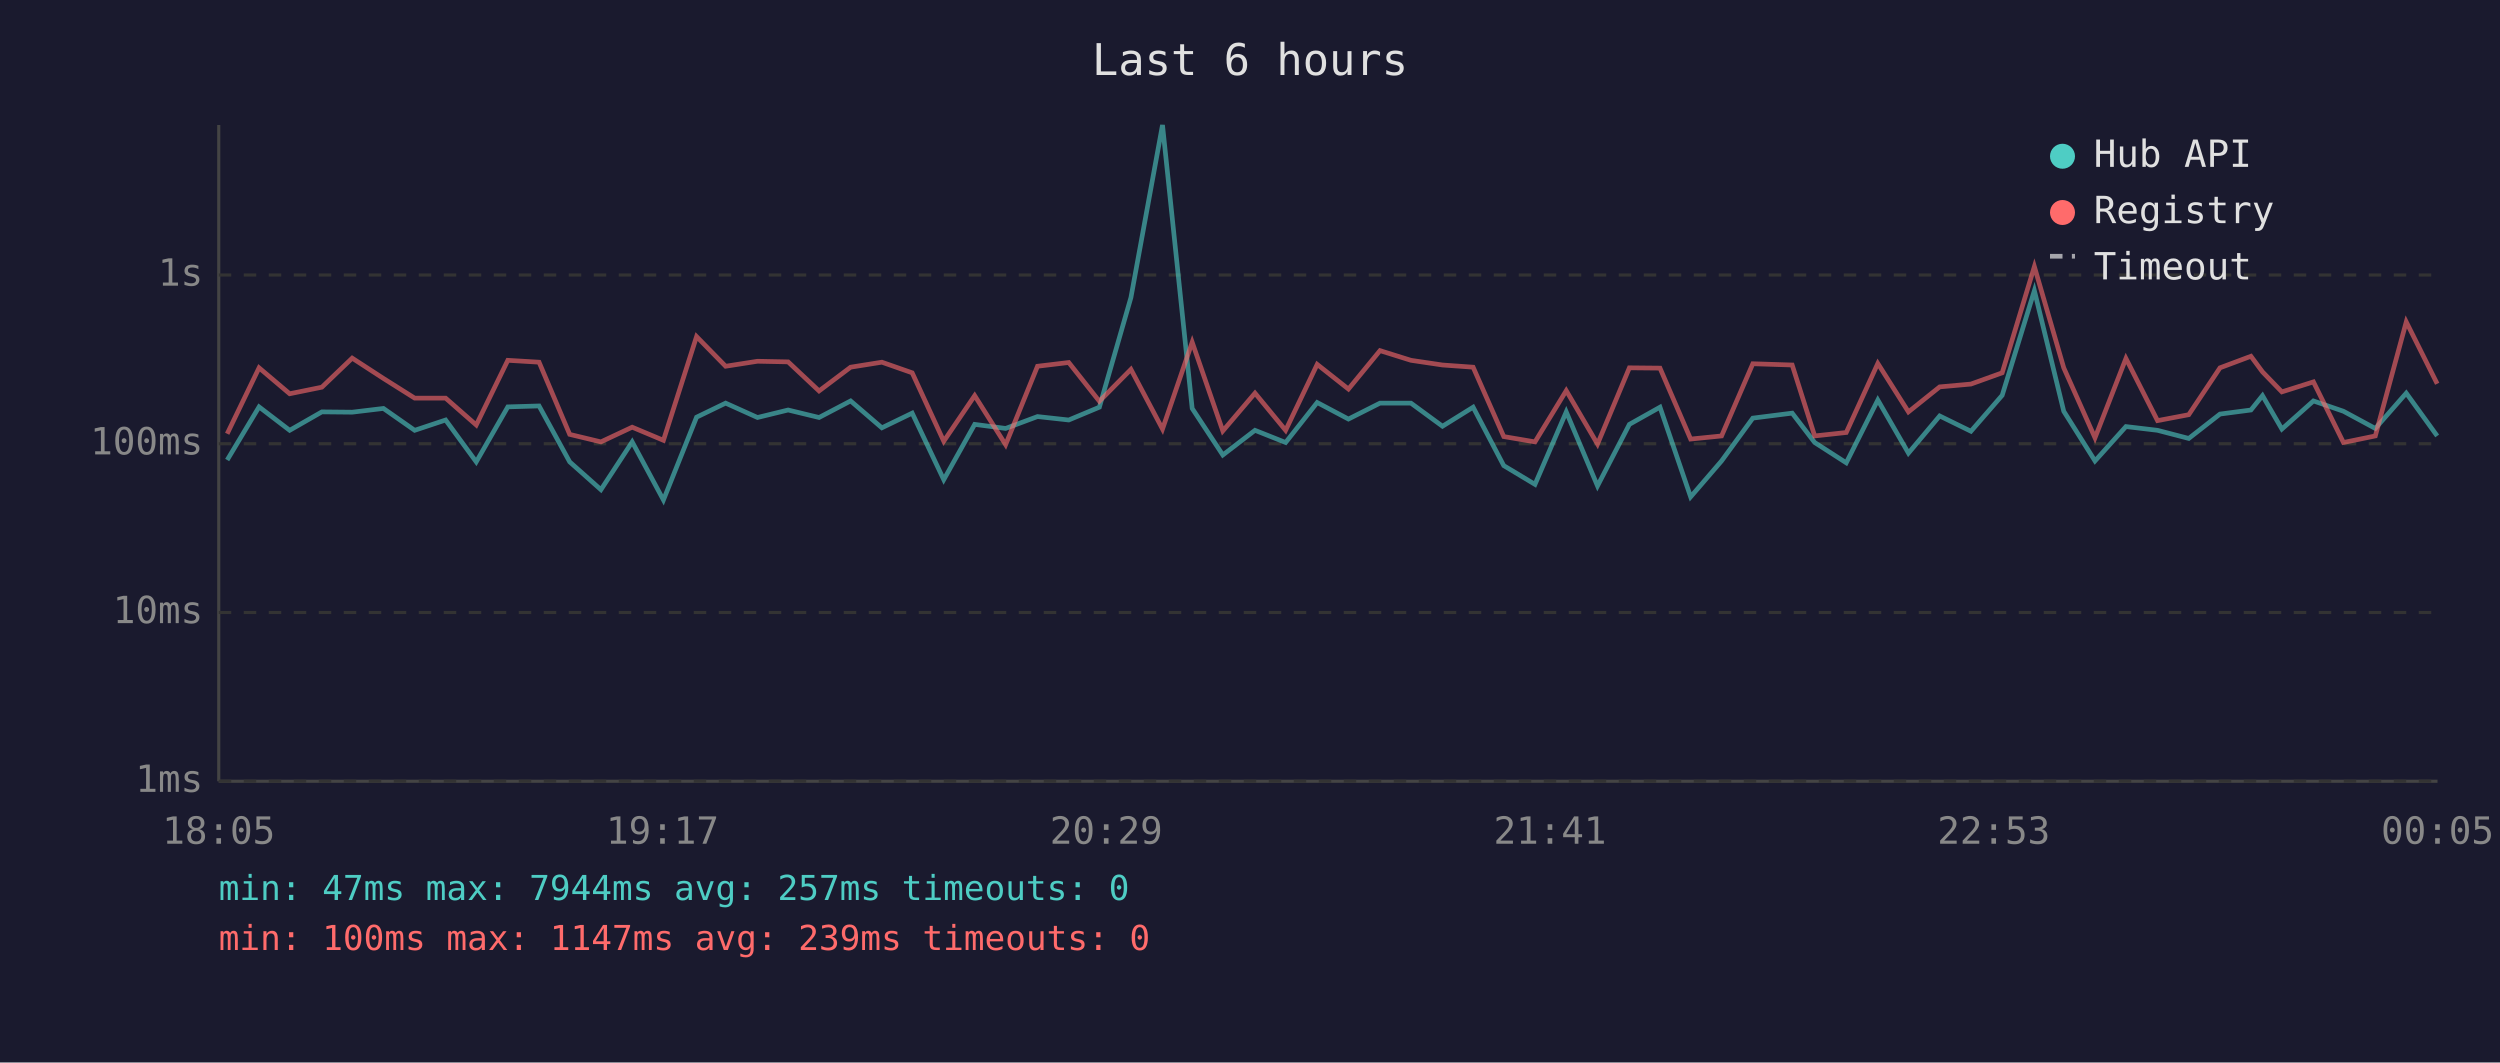
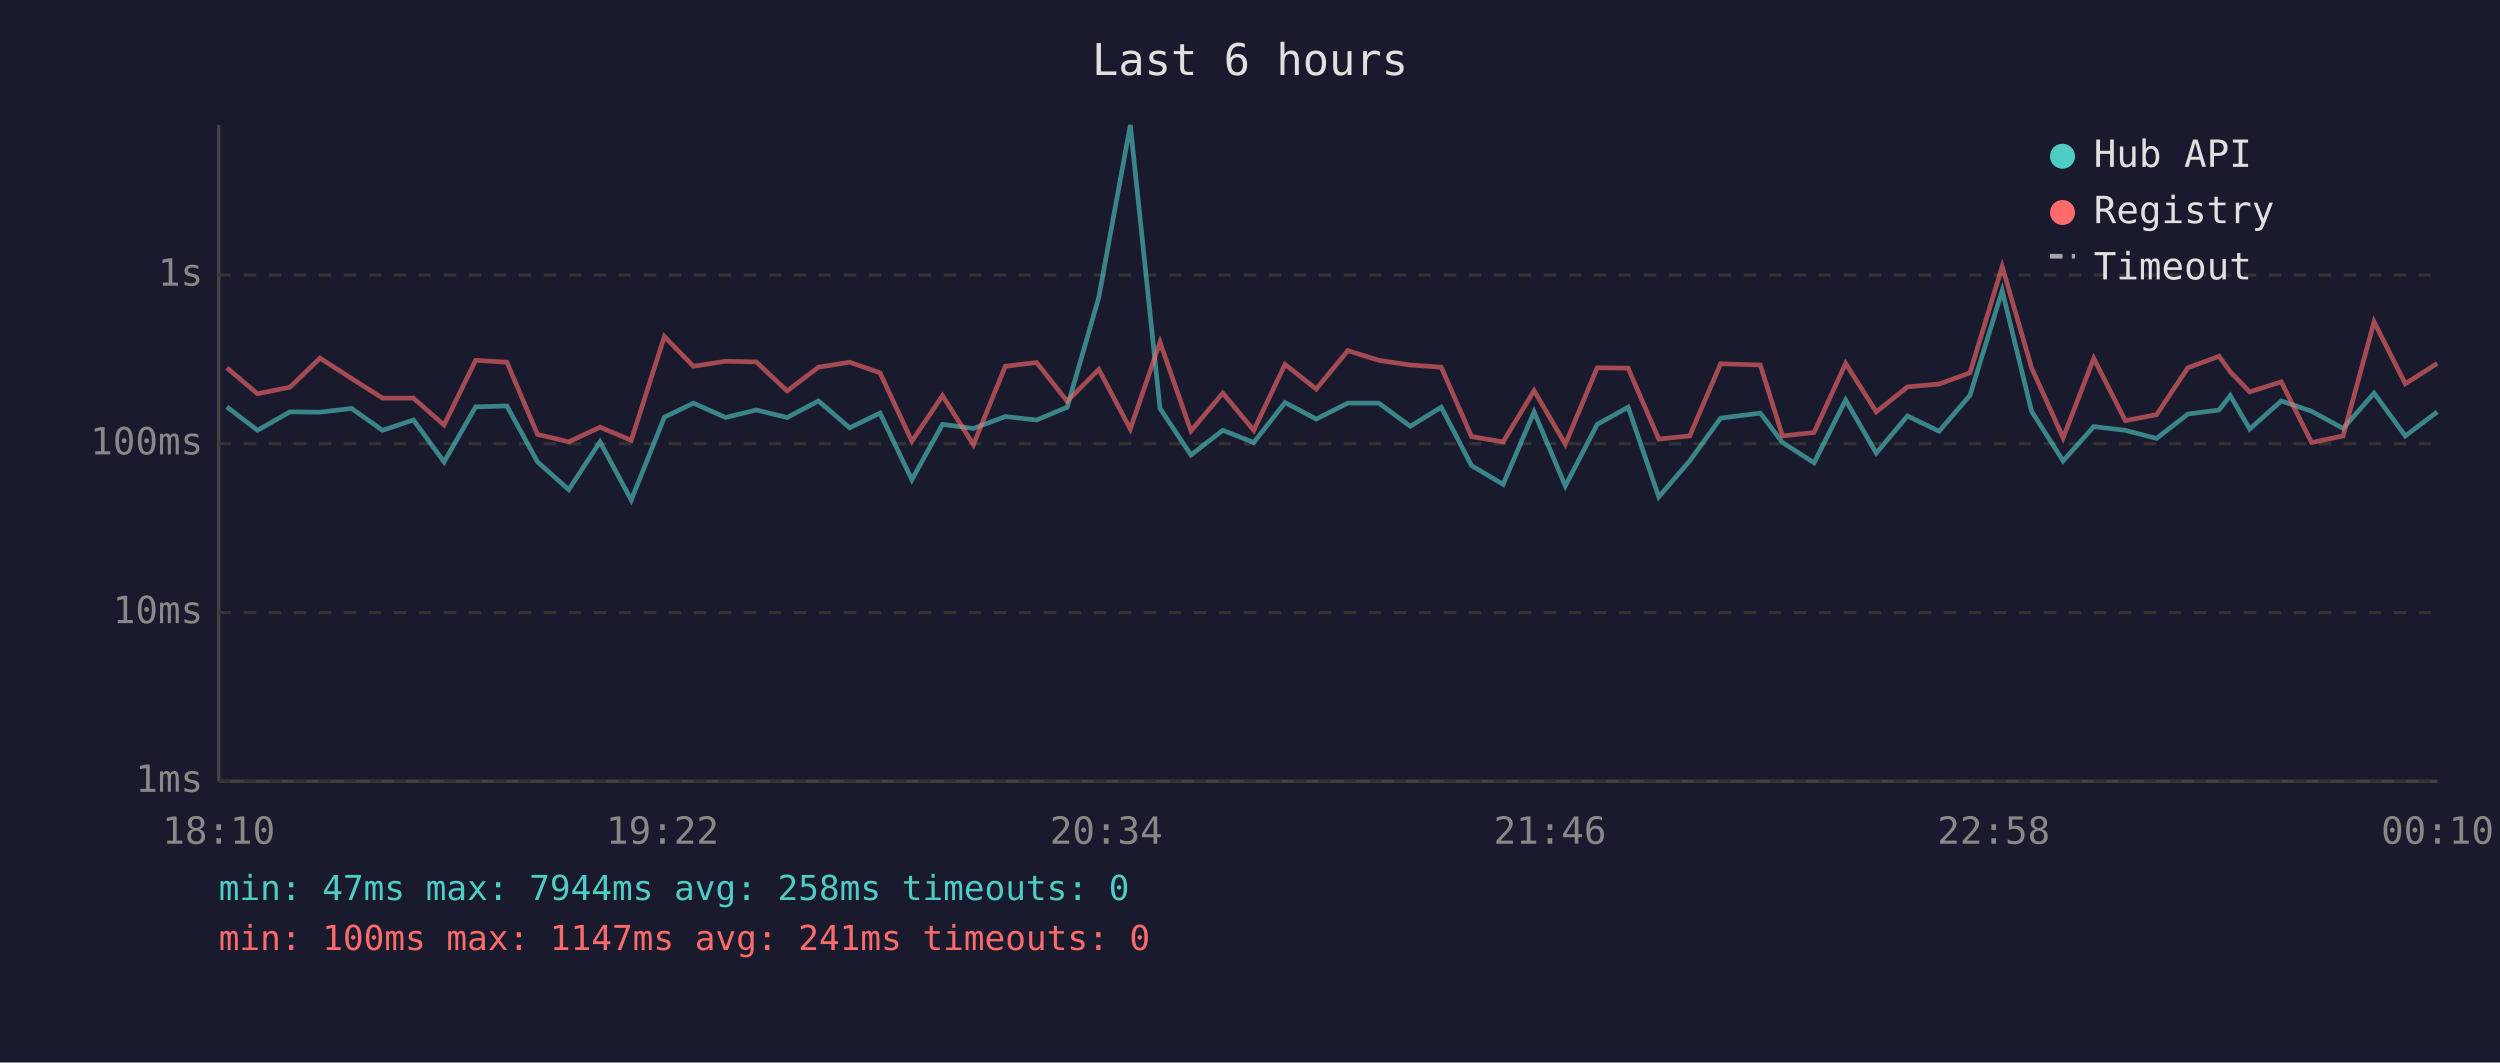
<svg xmlns="http://www.w3.org/2000/svg" viewBox="0 0 800 340" font-family="monospace" font-size="12">
  <rect width="800" height="340" fill="#1a1a2e" />
  <text x="400" y="24" fill="#e0e0e0" font-size="14" text-anchor="middle">Last 6 hours</text>
  <line x1="70" y1="40" x2="70" y2="250" stroke="#444" stroke-width="1" />
  <line x1="70" y1="250" x2="780" y2="250" stroke="#444" stroke-width="1" />
  <line x1="70" y1="250" x2="780" y2="250" stroke="#333" stroke-width="1" stroke-dasharray="4" />
  <text x="65" y="250" fill="#888" text-anchor="end" dominant-baseline="middle">1ms</text>
  <line x1="70" y1="196" x2="780" y2="196" stroke="#333" stroke-width="1" stroke-dasharray="4" />
  <text x="65" y="196" fill="#888" text-anchor="end" dominant-baseline="middle">10ms</text>
  <line x1="70" y1="142" x2="780" y2="142" stroke="#333" stroke-width="1" stroke-dasharray="4" />
  <text x="65" y="142" fill="#888" text-anchor="end" dominant-baseline="middle">100ms</text>
  <line x1="70" y1="88" x2="780" y2="88" stroke="#333" stroke-width="1" stroke-dasharray="4" />
  <text x="65" y="88" fill="#888" text-anchor="end" dominant-baseline="middle">1s</text>
-   <text x="70" y="270" fill="#888" text-anchor="middle">18:05</text>
-   <text x="212" y="270" fill="#888" text-anchor="middle">19:17</text>
-   <text x="354" y="270" fill="#888" text-anchor="middle">20:29</text>
-   <text x="496" y="270" fill="#888" text-anchor="middle">21:41</text>
-   <text x="638" y="270" fill="#888" text-anchor="middle">22:53</text>
-   <text x="780" y="270" fill="#888" text-anchor="middle">00:05</text>
-   <polyline points="72.7,147.2 82.9,130.2 92.7,137.7 103.0,131.8 112.7,131.9 122.7,130.7 132.7,137.7 142.6,134.4 152.4,147.8 162.5,130.2 172.5,129.9 182.3,147.8 192.3,156.7 202.3,141.4 212.3,160.0 222.9,133.5 232.2,129.0 242.4,133.6 252.2,131.2 262.1,133.6 272.2,128.3 282.2,136.9 291.9,132.2 302.0,153.5 311.9,135.8 321.8,137.1 332.0,133.3 342.0,134.4 351.8,130.3 361.9,95.2 372.0,40.0 381.5,130.7 391.3,145.6 401.6,137.7 411.4,141.6 421.5,128.8 431.5,134.1 441.6,129.0 451.5,129.0 461.6,136.4 471.4,130.3 481.2,149.0 491.2,155.0 501.2,131.8 511.2,155.5 521.4,135.8 531.2,130.3 541.0,159.0 550.9,147.5 560.9,133.8 573.5,132.2 580.7,141.6 590.8,148.1 600.9,128.0 610.7,145.0 620.7,133.1 630.7,138.0 640.7,126.5 651.0,93.0 660.4,131.6 670.4,147.5 680.3,136.5 690.4,137.7 700.4,140.3 710.4,132.5 720.3,131.2 724.0,126.6 730.2,137.3 740.3,128.3 749.9,131.6 760.1,137.1 770.0,125.8 779.9,139.5" fill="none" stroke="#4ecdc4" stroke-width="1.5" opacity="0.6" />
-   <polyline points="72.7,138.8 82.9,117.7 92.7,126.0 103.0,123.9 112.7,114.6 122.7,121.1 132.7,127.4 142.6,127.4 152.4,136.0 162.5,115.3 172.5,115.9 182.3,139.0 192.3,141.4 202.3,136.7 212.3,140.9 222.9,107.7 232.2,117.2 242.4,115.6 252.2,115.8 262.1,125.1 272.2,117.5 282.2,115.9 291.9,119.3 302.0,141.2 311.9,126.6 321.8,142.3 332.0,117.2 342.0,116.0 351.8,128.4 361.9,118.2 372.0,137.3 381.5,109.5 391.3,137.9 401.6,125.8 411.4,137.7 421.5,116.6 431.5,124.5 441.6,112.2 451.5,115.3 461.6,116.8 471.4,117.5 481.2,139.7 491.2,141.4 501.2,125.0 511.2,142.1 521.4,117.7 531.2,117.8 541.0,140.5 550.9,139.5 560.9,116.4 573.5,116.8 580.7,139.5 590.8,138.4 600.9,116.3 610.7,131.8 620.7,123.8 630.7,122.9 640.7,119.3 651.0,85.3 660.4,117.7 670.4,140.1 680.3,114.7 690.4,134.6 700.4,132.7 710.4,117.7 720.3,114.0 724.0,119.0 730.2,125.4 740.3,122.2 749.9,141.6 760.1,139.5 770.0,103.0 779.9,122.8" fill="none" stroke="#ff6b6b" stroke-width="1.5" opacity="0.6" />
+   <text x="70" y="270" fill="#888" text-anchor="middle">18:10</text>
+   <text x="212" y="270" fill="#888" text-anchor="middle">19:22</text>
+   <text x="354" y="270" fill="#888" text-anchor="middle">20:34</text>
+   <text x="496" y="270" fill="#888" text-anchor="middle">21:46</text>
+   <text x="638" y="270" fill="#888" text-anchor="middle">22:58</text>
+   <text x="780" y="270" fill="#888" text-anchor="middle">00:10</text>
+   <polyline points="72.6,130.2 82.4,137.7 92.8,131.8 102.4,131.9 112.5,130.7 122.4,137.7 132.3,134.4 142.1,147.8 152.2,130.2 162.2,129.9 172.0,147.8 182.0,156.7 192.0,141.4 202.0,160.0 212.6,133.5 221.9,129.0 232.2,133.6 242.0,131.2 251.9,133.6 261.9,128.3 271.9,136.9 281.6,132.2 291.8,153.5 301.6,135.8 311.5,137.1 321.7,133.3 331.7,134.4 341.5,130.3 351.6,95.2 361.7,40.0 371.2,130.7 381.1,145.6 391.3,137.7 401.2,141.6 411.2,128.8 421.2,134.1 431.3,129.0 441.2,129.0 451.3,136.4 461.2,130.3 470.9,149.0 481.0,155.0 490.9,131.8 500.9,155.5 511.1,135.8 521.0,130.3 530.8,159.0 540.7,147.5 550.6,133.8 563.3,132.2 570.4,141.6 580.5,148.1 590.6,128.0 600.4,145.0 610.4,133.1 620.5,138.0 630.4,126.5 640.7,93.0 650.1,131.6 660.2,147.5 670.0,136.5 680.1,137.7 690.1,140.3 700.1,132.5 710.1,131.2 713.7,126.6 719.9,137.3 730.0,128.3 739.7,131.6 749.8,137.1 759.7,125.8 769.7,139.5 779.9,131.8" fill="none" stroke="#4ecdc4" stroke-width="1.5" opacity="0.6" />
+   <polyline points="72.6,117.7 82.4,126.0 92.8,123.9 102.4,114.6 112.5,121.1 122.4,127.4 132.3,127.4 142.1,136.0 152.2,115.3 162.2,115.9 172.0,139.0 182.0,141.4 192.0,136.7 202.0,140.9 212.6,107.7 221.9,117.2 232.2,115.6 242.0,115.8 251.9,125.1 261.9,117.5 271.9,115.9 281.6,119.3 291.8,141.2 301.6,126.6 311.5,142.3 321.7,117.2 331.7,116.0 341.5,128.4 351.6,118.2 361.7,137.3 371.2,109.5 381.1,137.9 391.3,125.8 401.2,137.7 411.2,116.6 421.2,124.5 431.3,112.2 441.2,115.3 451.3,116.8 461.2,117.5 470.9,139.7 481.0,141.4 490.9,125.0 500.9,142.1 511.1,117.7 521.0,117.8 530.8,140.5 540.7,139.5 550.6,116.4 563.3,116.8 570.4,139.5 580.5,138.4 590.6,116.3 600.4,131.8 610.4,123.8 620.5,122.9 630.4,119.3 640.7,85.3 650.1,117.7 660.2,140.1 670.0,114.7 680.1,134.6 690.1,132.7 700.1,117.7 710.1,114.0 713.7,119.0 719.9,125.4 730.0,122.2 739.7,141.6 749.8,139.5 759.7,103.0 769.7,122.8 779.9,116.3" fill="none" stroke="#ff6b6b" stroke-width="1.5" opacity="0.6" />
  <circle cx="660" cy="50" r="4" fill="#4ecdc4" />
  <text x="670" y="50" fill="#e0e0e0" dominant-baseline="middle">Hub API</text>
  <circle cx="660" cy="68" r="4" fill="#ff6b6b" />
  <text x="670" y="68" fill="#e0e0e0" dominant-baseline="middle">Registry</text>
  <line x1="656" y1="82" x2="664" y2="82" stroke="#e0e0e0" stroke-width="1.5" stroke-dasharray="4,3" opacity="0.7" />
  <text x="670" y="86" fill="#e0e0e0" dominant-baseline="middle">Timeout</text>
-   <text x="70" y="288" fill="#4ecdc4" font-size="11">min: 47ms  max: 7944ms  avg: 257ms  timeouts: 0</text>
-   <text x="70" y="304" fill="#ff6b6b" font-size="11">min: 100ms  max: 1147ms  avg: 239ms  timeouts: 0</text>
+   <text x="70" y="288" fill="#4ecdc4" font-size="11">min: 47ms  max: 7944ms  avg: 258ms  timeouts: 0</text>
+   <text x="70" y="304" fill="#ff6b6b" font-size="11">min: 100ms  max: 1147ms  avg: 241ms  timeouts: 0</text>
</svg>
